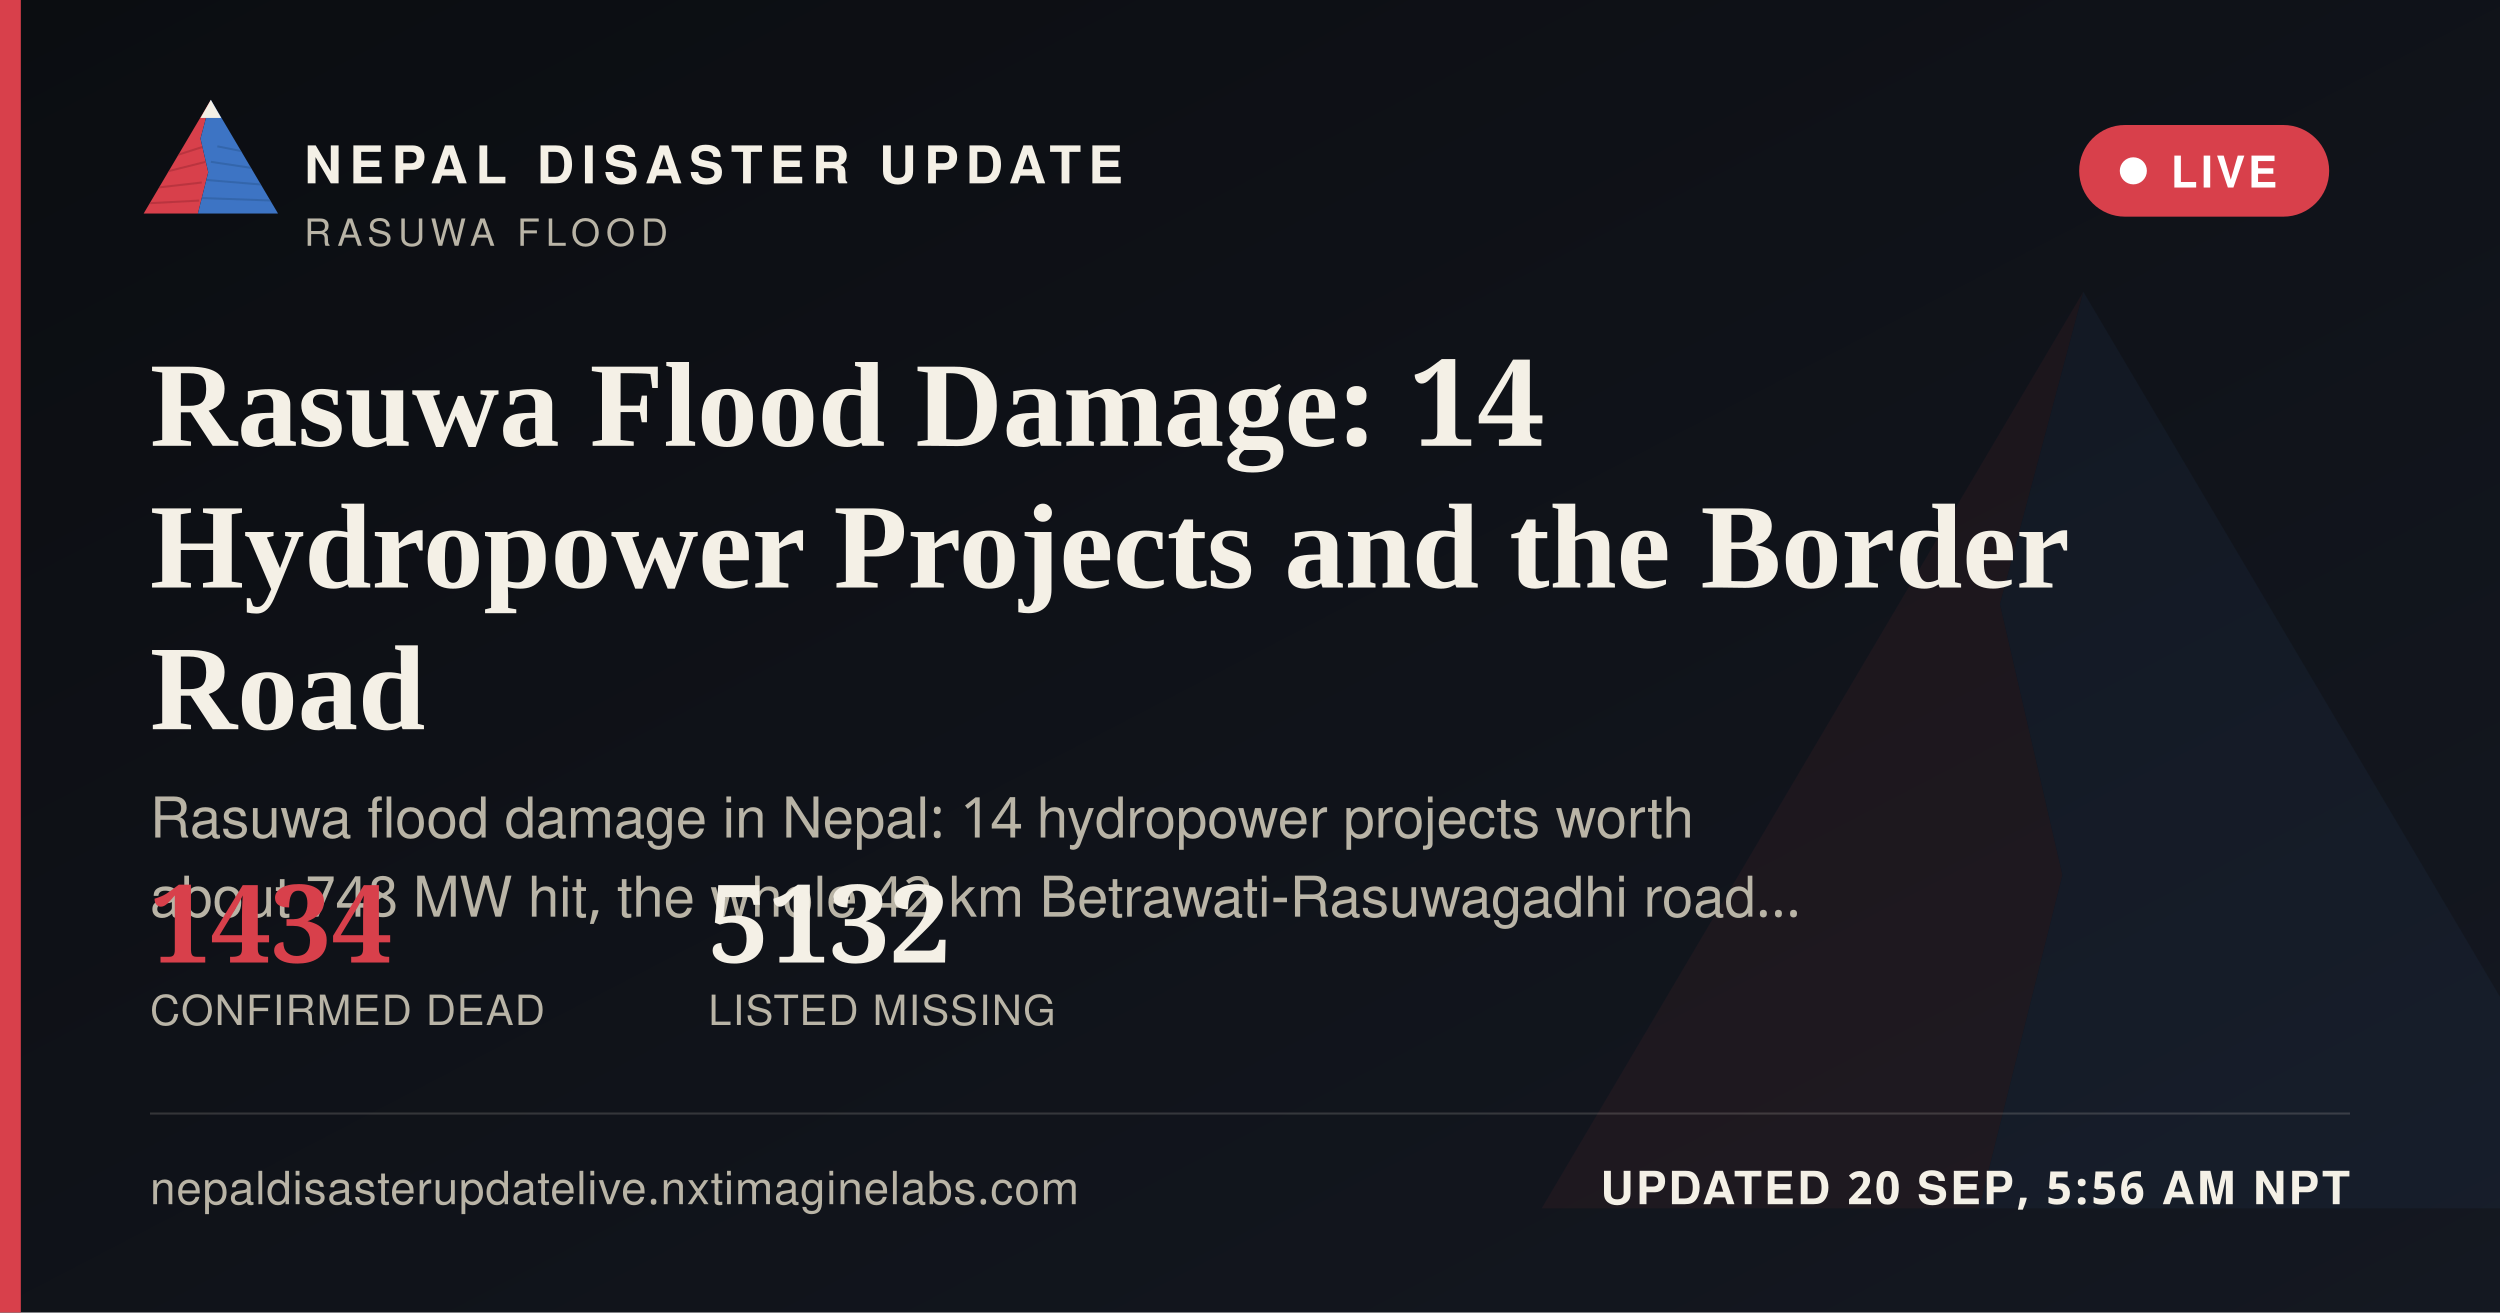
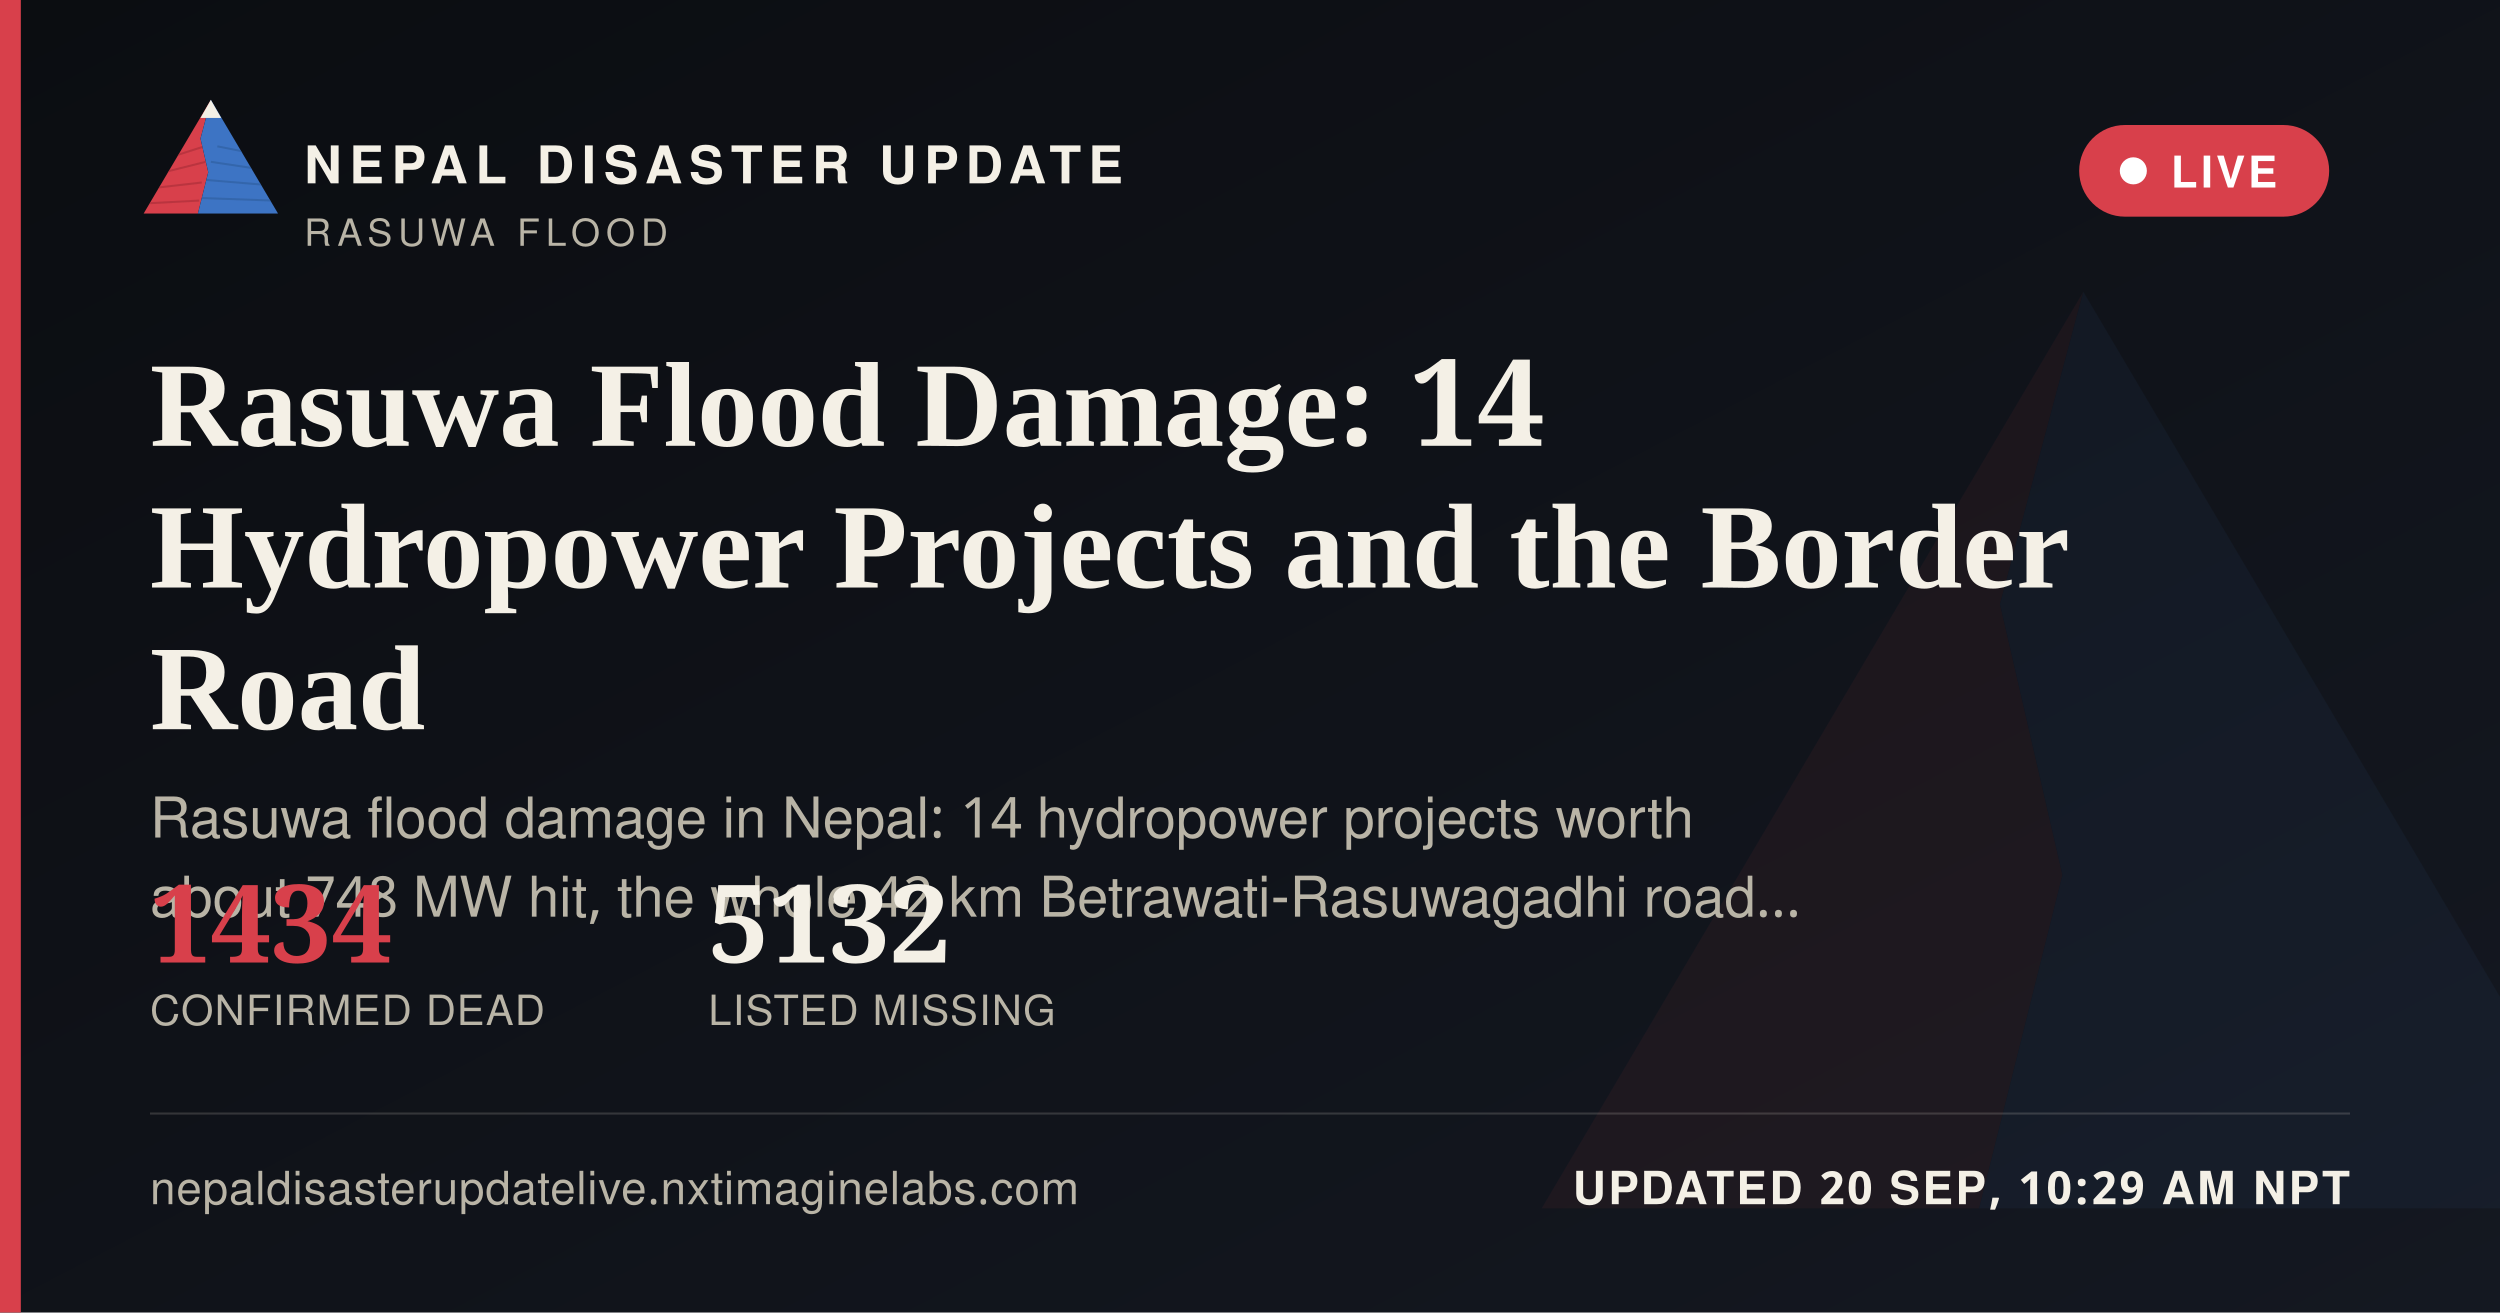
<svg xmlns="http://www.w3.org/2000/svg" width="1200" height="630" viewBox="0 0 1200 630">
  <defs>
    <linearGradient id="ogbg" x1="0" y1="0" x2="1" y2="1">
      <stop offset="0" stop-color="#0B0D11" />
      <stop offset="1" stop-color="#141821" />
    </linearGradient>
  </defs>
  <rect width="1200" height="630" fill="url(#ogbg)" />
  <g transform="translate(700,60) scale(5)" opacity="0.06">
    <polygon points="60,16 52,46 58,72 50,104 8,104" fill="#D8404B" />
    <polygon points="60,16 112,104 50,104 58,72 52,46" fill="#3D74C4" />
  </g>
  <rect x="0" y="0" width="10" height="630" fill="#D8404B" />
  <g transform="translate(64,38) scale(0.62)">
    <g>
      <defs>
        <clipPath id="ogLc">
          <polygon points="60,16 52,46 58,72 50,104 8,104" />
        </clipPath>
        <clipPath id="ogRc">
          <polygon points="60,16 112,104 50,104 58,72 52,46" />
        </clipPath>
      </defs>
      <polygon points="60,16 52,46 58,72 50,104 8,104" fill="#D8404B" />
      <g clip-path="url(#ogLc)" stroke="#A32A34" stroke-width="1.6" fill="none" opacity="0.55">
        <path d="M30,60 L55,52" />
        <path d="M24,72 L56,64" />
        <path d="M18,84 L53,80" />
        <path d="M13,96 L51,94" />
      </g>
      <polygon points="60,16 112,104 50,104 58,72 52,46" fill="#3D74C4" />
      <g clip-path="url(#ogRc)" stroke="#2A5793" stroke-width="1.6" fill="none" opacity="0.5">
        <path d="M65,52 L95,58" />
        <path d="M60,64 L100,70" />
        <path d="M56,78 L104,82" />
        <path d="M52,92 L108,94" />
      </g>
      <polygon points="60,16 52,30 68,30" fill="#F4F0E6" />
    </g>
  </g>
  <text x="146" y="88" font-family="'Public Sans', 'Noto Sans Devanagari', 'Helvetica Neue', Helvetica, Arial, sans-serif" font-size="25" font-weight="800" letter-spacing="3.6" fill="#F4F0E6">NEPAL DISASTER UPDATE</text>
  <text x="146" y="118" font-family="'Public Sans', 'Noto Sans Devanagari', 'Helvetica Neue', Helvetica, Arial, sans-serif" font-size="18" letter-spacing="2.8" fill="#B9B4A6">RASUWA FLOOD</text>
  <g>
    <rect x="998" y="60" width="120" height="44" rx="22" fill="#D8404B" stroke="none" />
    <circle cx="1024" cy="82" r="6.5" fill="#FFFFFF" />
    <text x="1042" y="90" font-family="'Public Sans', 'Noto Sans Devanagari', 'Helvetica Neue', Helvetica, Arial, sans-serif" font-size="21" font-weight="700" letter-spacing="1.6" fill="#FFFFFF">LIVE</text>
  </g>
  <text x="72" y="214" font-family="Newsreader, 'Noto Serif Devanagari', Georgia, 'Times New Roman', serif" font-size="58" font-weight="600" fill="#F4F0E6">Rasuwa Flood Damage: 14</text>
  <text x="72" y="282" font-family="Newsreader, 'Noto Serif Devanagari', Georgia, 'Times New Roman', serif" font-size="58" font-weight="600" fill="#F4F0E6">Hydropower Projects and the Border</text>
  <text x="72" y="350" font-family="Newsreader, 'Noto Serif Devanagari', Georgia, 'Times New Roman', serif" font-size="58" font-weight="600" fill="#F4F0E6">Road</text>
  <text x="72" y="402" font-family="'Public Sans', 'Noto Sans Devanagari', 'Helvetica Neue', Helvetica, Arial, sans-serif" font-size="27" fill="#B9B4A6">Rasuwa flood damage in Nepal: 14 hydropower projects worth</text>
  <text x="72" y="440" font-family="'Public Sans', 'Noto Sans Devanagari', 'Helvetica Neue', Helvetica, Arial, sans-serif" font-size="27" fill="#B9B4A6">about 748 MW hit, the whole 42 km Betrawati-Rasuwagadhi road…</text>
  <g transform="translate(72,462)">
    <text x="0" y="0" font-family="Newsreader, 'Noto Serif Devanagari', Georgia, 'Times New Roman', serif" font-size="52" font-weight="600" fill="#D8404B">1434</text>
    <text x="0" y="30" font-family="'Public Sans', 'Noto Sans Devanagari', 'Helvetica Neue', Helvetica, Arial, sans-serif" font-size="20" letter-spacing="0.6" fill="#B9B4A6">CONFIRMED DEAD</text>
    <text x="268" y="0" font-family="Newsreader, 'Noto Serif Devanagari', Georgia, 'Times New Roman', serif" font-size="52" font-weight="600" fill="#F4F0E6">5132</text>
    <text x="268" y="30" font-family="'Public Sans', 'Noto Sans Devanagari', 'Helvetica Neue', Helvetica, Arial, sans-serif" font-size="20" letter-spacing="0.6" fill="#B9B4A6">LISTED MISSING</text>
  </g>
  <rect x="72" y="534" width="1056" height="1" fill="rgba(244,240,230,0.16)" />
  <text x="72" y="578" font-family="'Public Sans', 'Noto Sans Devanagari', 'Helvetica Neue', Helvetica, Arial, sans-serif" font-size="22" fill="#B9B4A6" letter-spacing="0.4">nepaldisasterupdatelive.nxtimaginelabs.com</text>
-   <text x="1128" y="578" text-anchor="end" font-family="'Public Sans', 'Noto Sans Devanagari', 'Helvetica Neue', Helvetica, Arial, sans-serif" font-size="22" font-weight="700" letter-spacing="1.2" fill="#F4F0E6">UPDATED 20 SEP, 5:56 AM NPT</text>
+   <text x="1128" y="578" text-anchor="end" font-family="'Public Sans', 'Noto Sans Devanagari', 'Helvetica Neue', Helvetica, Arial, sans-serif" font-size="22" font-weight="700" letter-spacing="1.2" fill="#F4F0E6">UPDATED 20 SEP, 10:29 AM NPT</text>
</svg>
